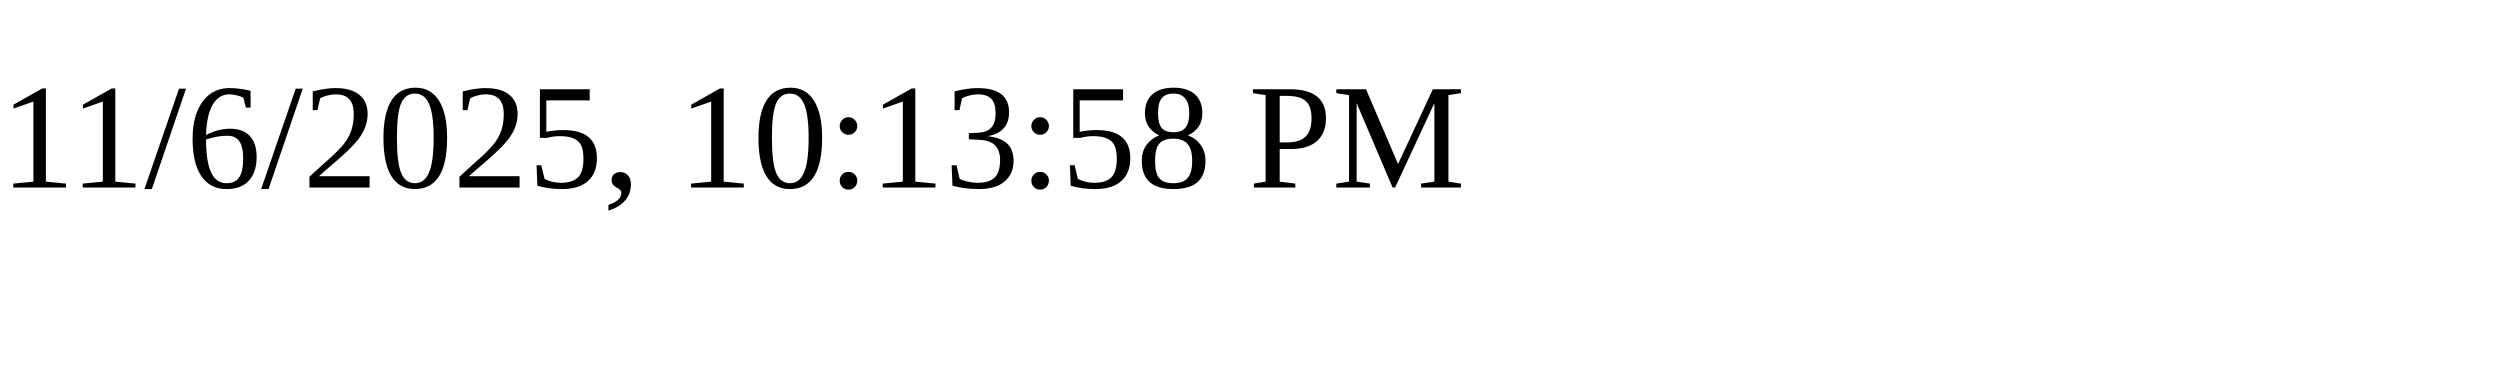
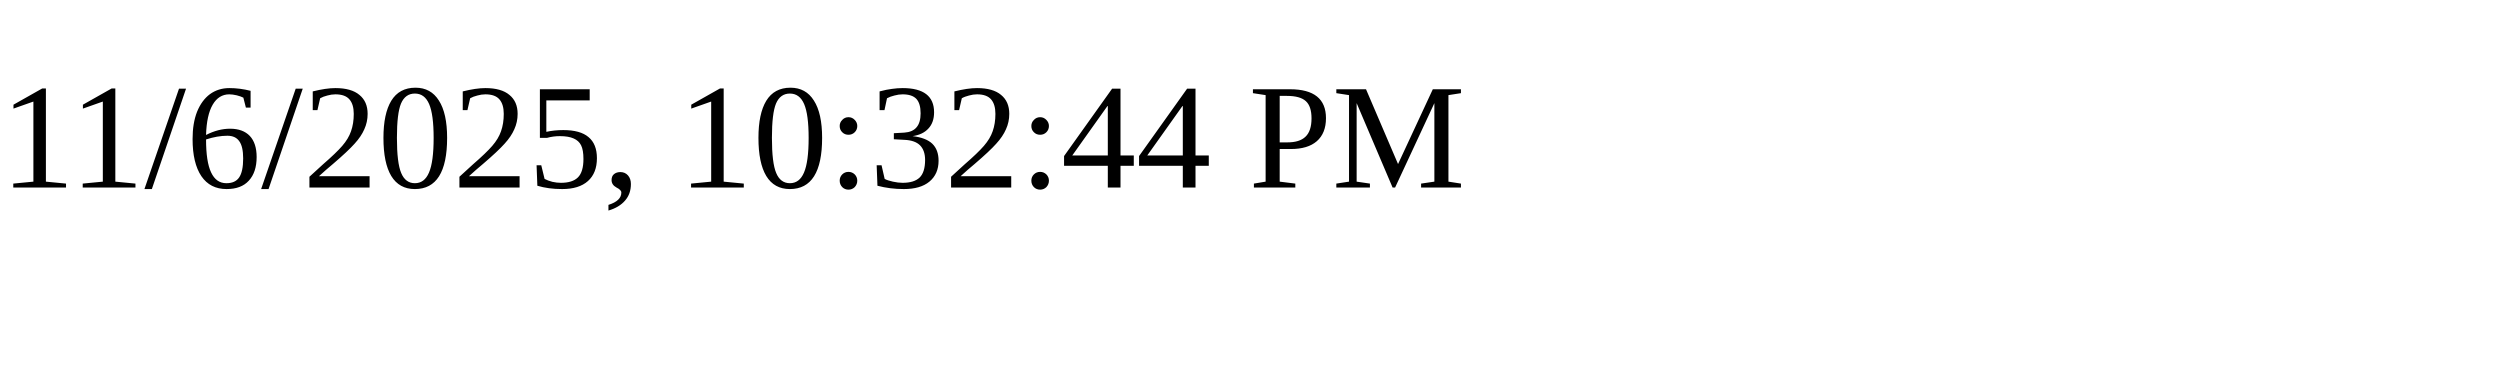
<svg xmlns="http://www.w3.org/2000/svg" height="30" width="200">
-   <text x="0" y="15">11/6/2025, 10:13:58 PM</text>
+   <text x="0" y="15">11/6/2025, 10:32:44 PM</text>
</svg>
